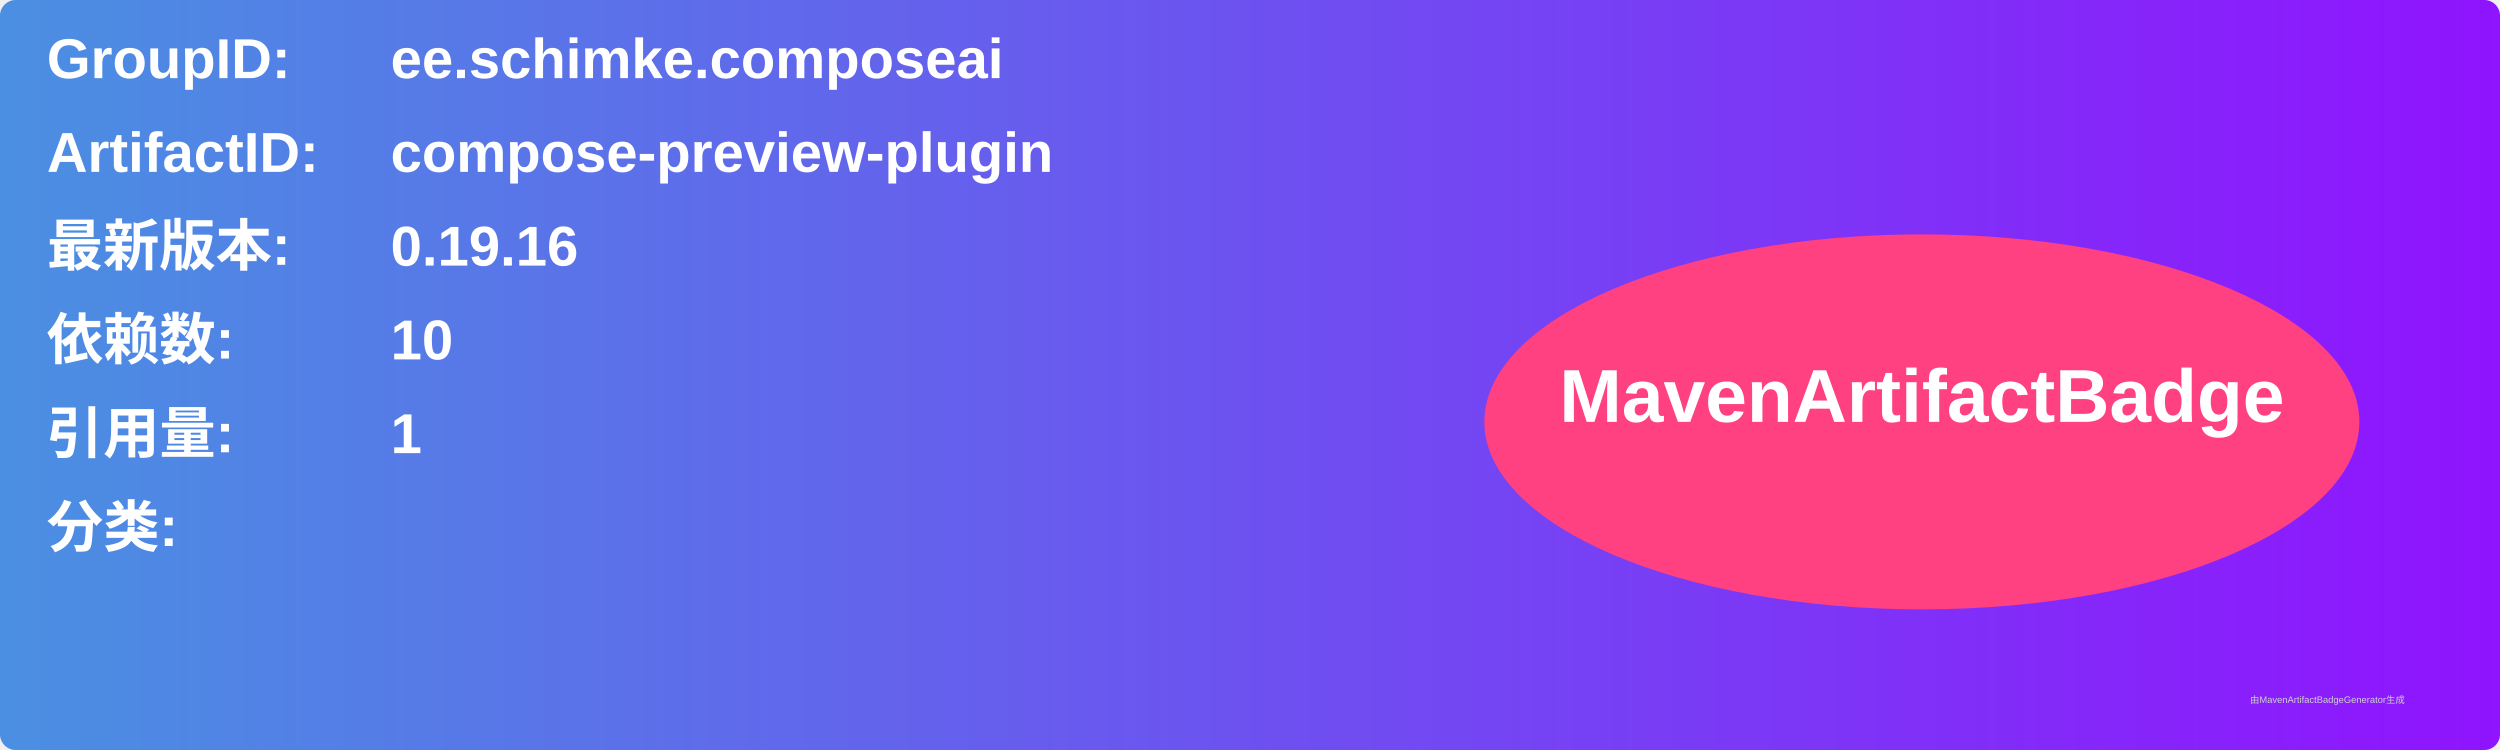
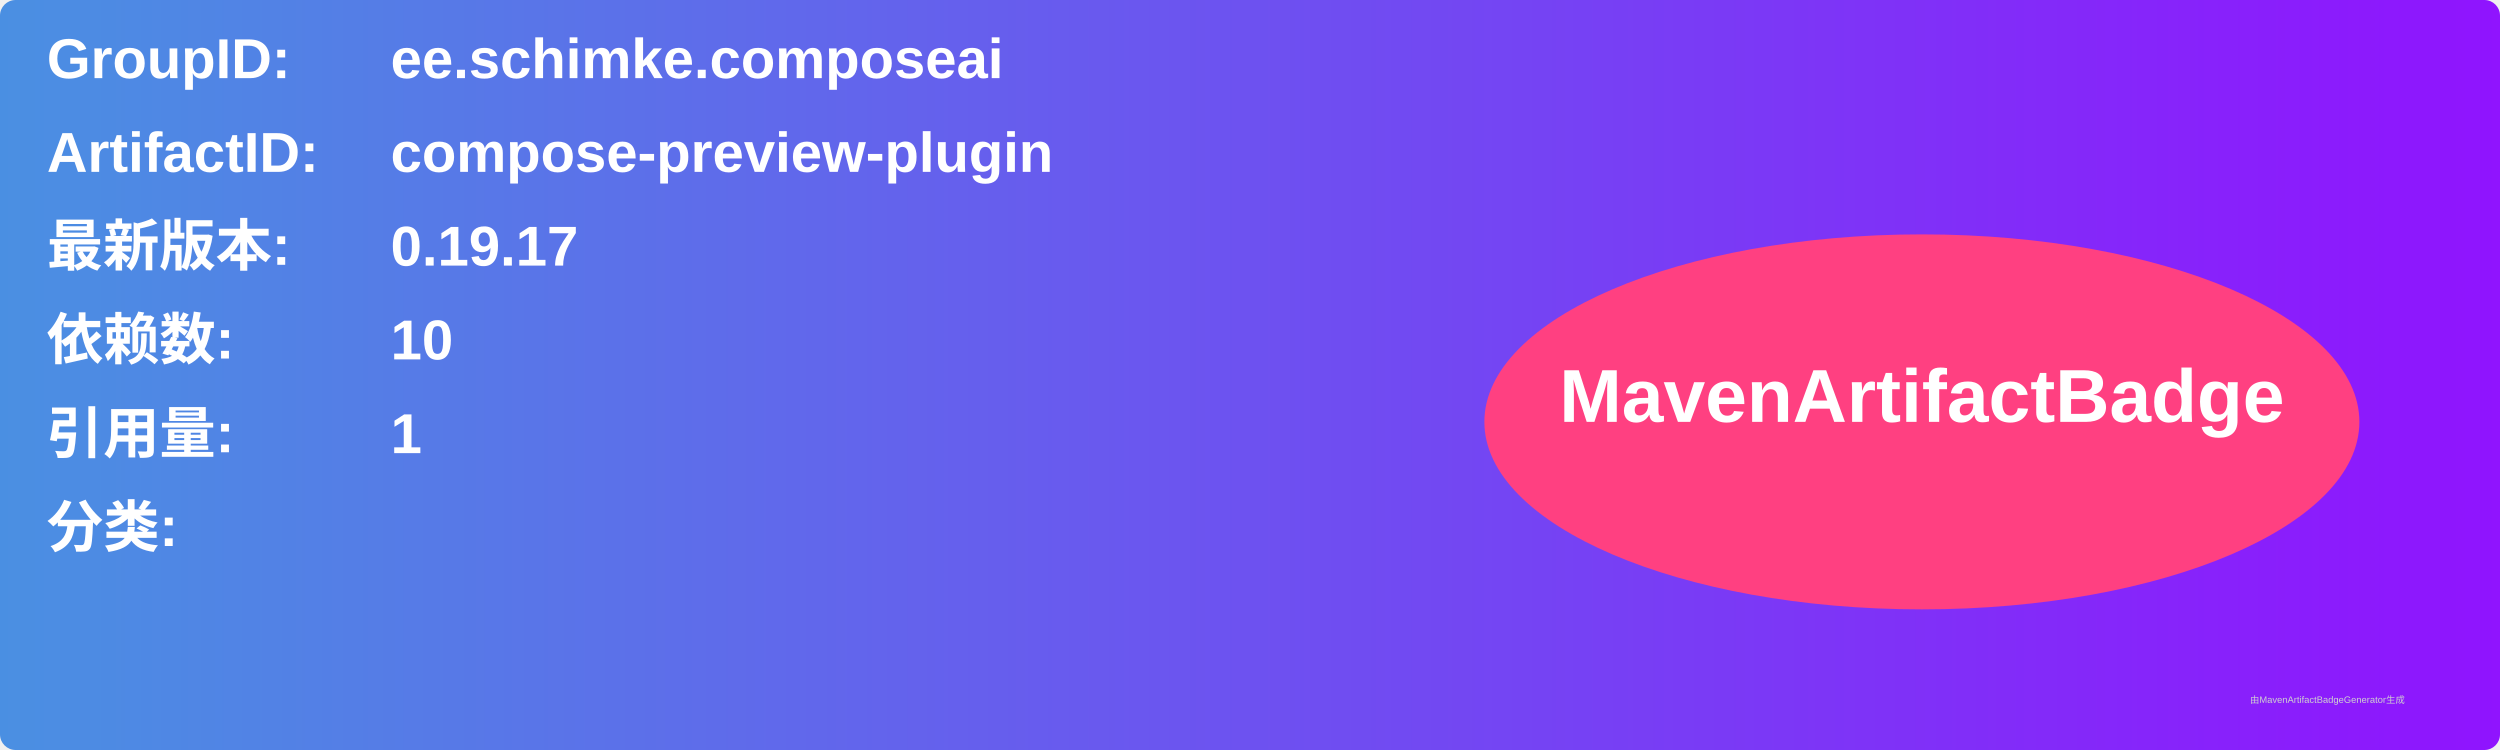
<svg xmlns="http://www.w3.org/2000/svg" width="800" height="240" viewBox="0 0 800 240">
  <linearGradient id="grad" x1="0%" y1="0%" x2="100%" y2="0%">
    <stop offset="0%" stop-color="#4a90e2" />
    <stop offset="100%" stop-color="#9013fe" />
  </linearGradient>
  <rect width="100%" height="100%" rx="5" ry="5" fill="url(#grad)" />
  <g transform="translate(15, 15)">
    <text x="0" y="10" font-family="Arial" font-size="18" fill="white" font-weight="bold" width="260">GroupID:</text>
    <text x="110" y="10" font-family="Arial" font-size="18" fill="white" font-weight="bold" width="460">ee.schimke.composeai</text>
    <text x="0" y="40" font-family="Arial" font-size="18" fill="white" font-weight="bold" width="260">ArtifactID:</text>
    <text x="110" y="40" font-family="Arial" font-size="18" fill="white" font-weight="bold" width="460">compose-preview-plugin</text>
    <text x="0" y="70" font-family="Arial" font-size="18" fill="white" font-weight="bold">最新版本:</text>
    <text x="110" y="70" font-family="Arial" font-size="18" fill="white" font-weight="bold">
-       <tspan font-weight="bold">0.19.16</tspan>
+       <tspan font-weight="bold">0.19.17</tspan>
    </text>
    <text x="0" y="100" font-family="Arial" font-size="18" fill="white" font-weight="bold">依赖数: </text>
    <text x="110" y="100" font-family="Arial" font-size="18" fill="white">
      <tspan font-weight="bold">10</tspan>
    </text>
    <text x="0" y="130" font-family="Arial" font-size="18" fill="white" font-weight="bold">引用量: </text>
    <text x="110" y="130" font-family="Arial" font-size="18" fill="white">
      <tspan font-weight="bold">1</tspan>
    </text>
    <text x="0" y="160" font-family="Arial" font-size="18" fill="white" font-weight="bold">分类:</text>
    <text x="10" y="190" font-family="Arial" font-size="10" fill="white">
      <tspan font-weight="bold" />
    </text>
    <ellipse cx="600" cy="120" rx="140" ry="60" fill="#ff4081" />
    <text x="600" y="120" text-anchor="middle" font-family="Arial" font-size="24" fill="white" font-weight="bold">MavenArtifactBadge</text>
  </g>
  <text x="720" y="225" font-family="Arial" font-size="3" fill="#d0d0d0">由MavenArtifactBadgeGenerator生成</text>
</svg>
